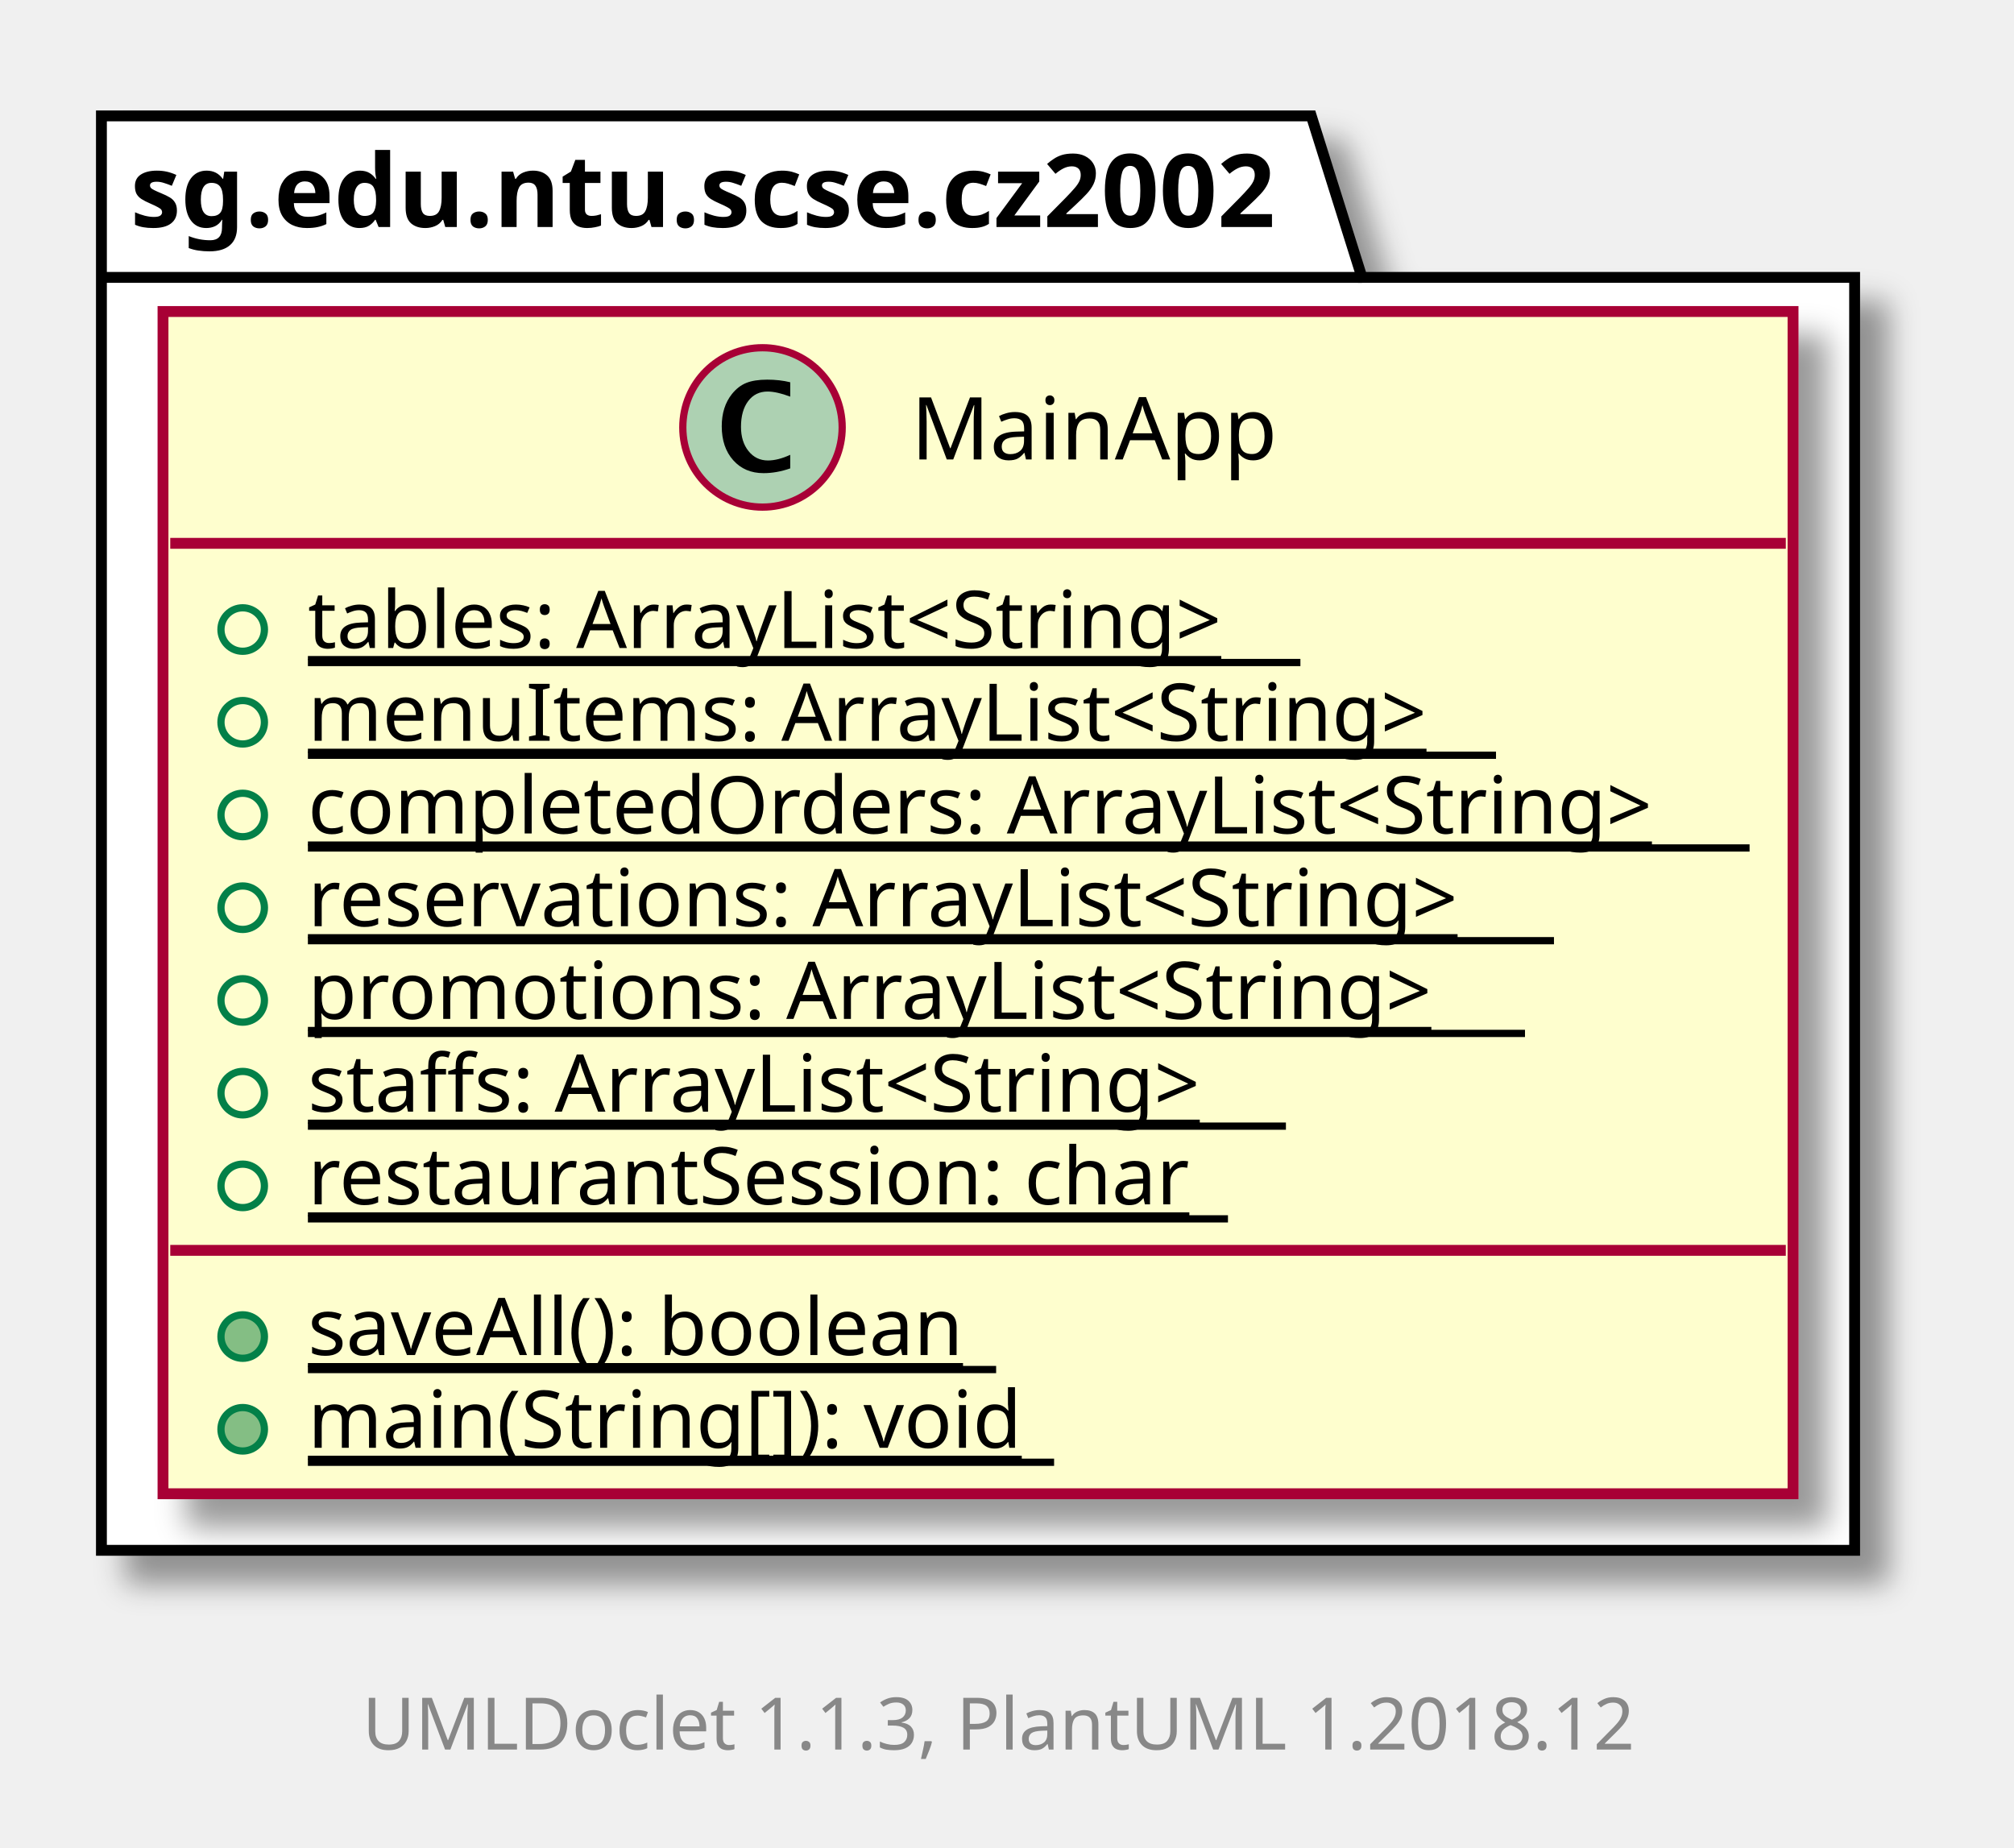
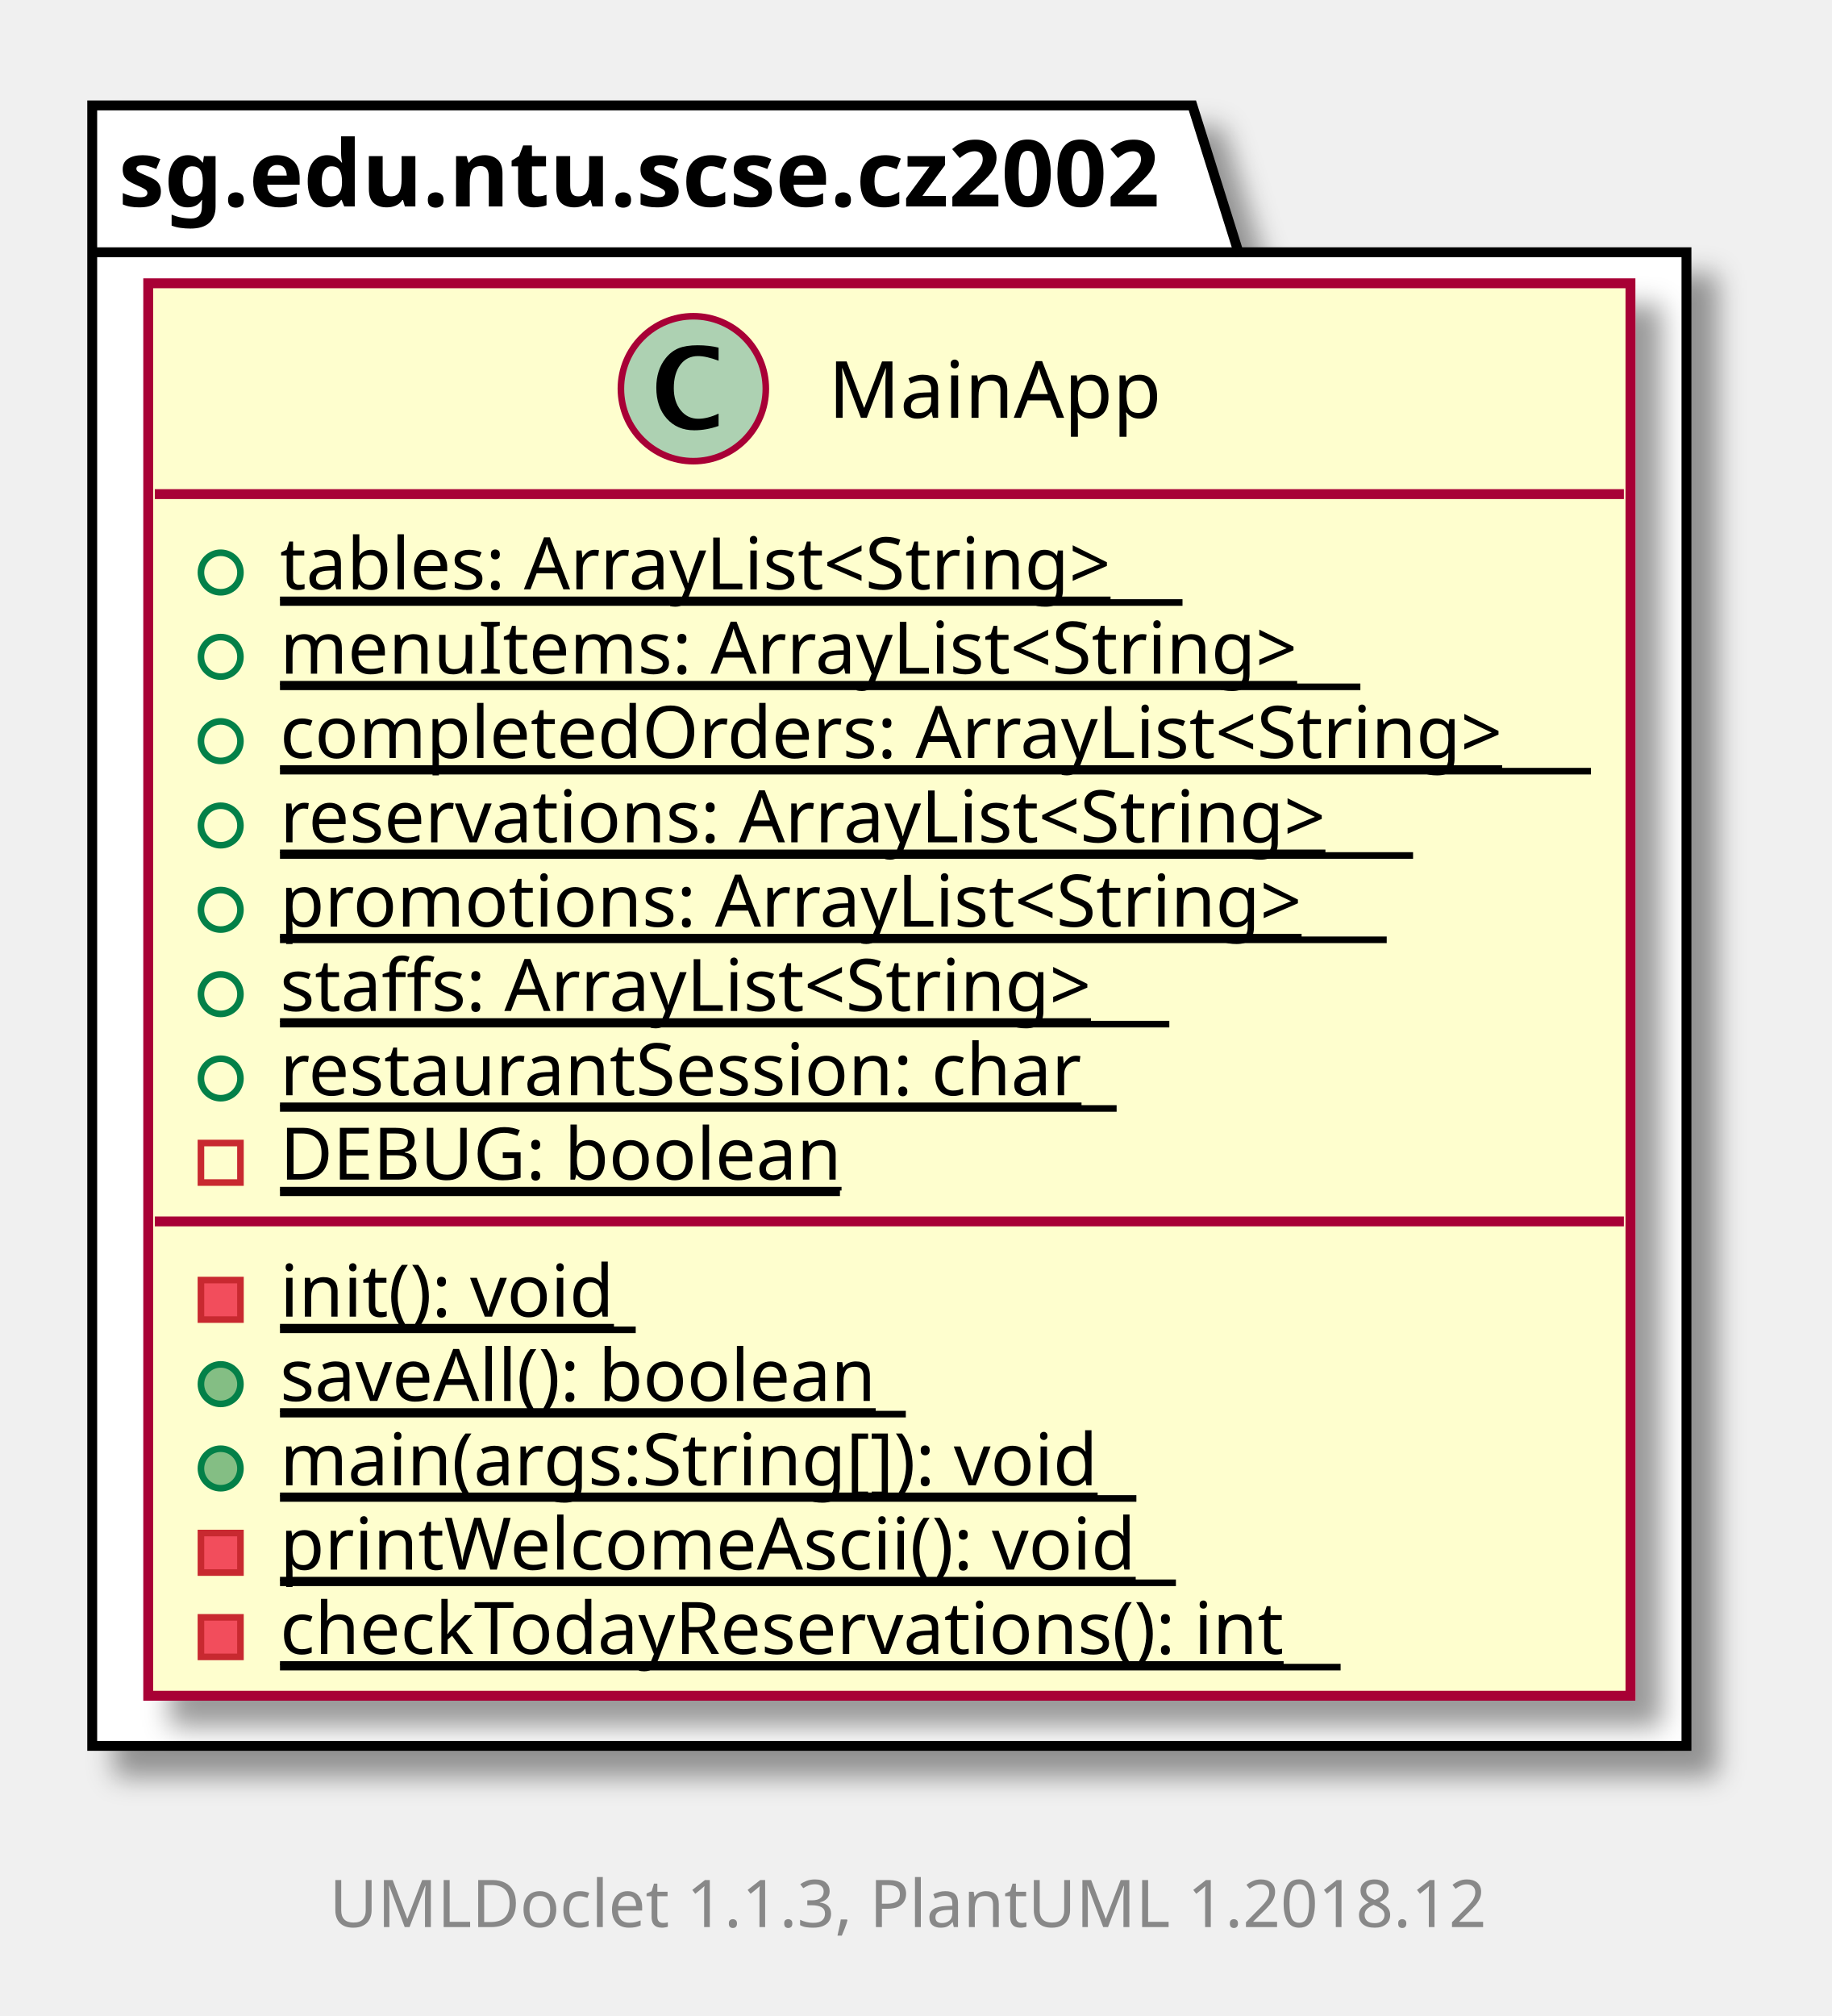
- <svg xmlns="http://www.w3.org/2000/svg" contentScriptType="application/ecmascript" contentStyleType="text/css" height="255px" preserveAspectRatio="none" style="width:278px;height:255px;" version="1.1" viewBox="0 0 278 255" width="278px" zoomAndPan="magnify">
+ <svg xmlns="http://www.w3.org/2000/svg" xmlns:xlink="http://www.w3.org/1999/xlink" contentScriptType="application/ecmascript" contentStyleType="text/css" height="306px" preserveAspectRatio="none" style="width:278px;height:306px;" version="1.1" viewBox="0 0 278 306" width="278px" zoomAndPan="magnify">
  <defs>
-     <filter height="300%" id="f1houvbwfynwvq" width="300%" x="-1" y="-1">
+     <filter height="300%" id="fw0qr3xxx9nvj" width="300%" x="-1" y="-1">
      <feGaussianBlur result="blurOut" stdDeviation="2.0" />
      <feColorMatrix in="blurOut" result="blurOut2" type="matrix" values="0 0 0 0 0 0 0 0 0 0 0 0 0 0 0 0 0 0 .4 0" />
      <feOffset dx="4.0" dy="4.0" in="blurOut2" result="blurOut3" />
      <feBlend in="SourceGraphic" in2="blurOut3" mode="normal" />
    </filter>
  </defs>
  <g>
-     <polygon fill="#FFFFFF" filter="url(#f1houvbwfynwvq)" points="14,16,181,16,188,38.29,256,38.29,256,214,14,214,14,16" style="stroke: #000000; stroke-width: 1.5;" />
+     <polygon fill="#FFFFFF" filter="url(#fw0qr3xxx9nvj)" points="14,16,181,16,188,38.29,256,38.29,256,265,14,265,14,16" style="stroke: #000000; stroke-width: 1.5;" />
    <line style="stroke: #000000; stroke-width: 1.5;" x1="14" x2="188" y1="38.29" y2="38.29" />
    <text fill="#000000" font-family="sans-serif" font-size="14" font-weight="bold" lengthAdjust="spacingAndGlyphs" textLength="161" x="18" y="31.337">sg.edu.ntu.scse.cz2002</text>
-     <rect fill="#FEFECE" filter="url(#f1houvbwfynwvq)" height="163.194" id="sg.edu.ntu.scse.cz2002.MainApp" style="stroke: #A80036; stroke-width: 1.5;" width="225" x="22.5" y="43" />
-     <ellipse cx="105.25" cy="59" fill="#ADD1B2" rx="11" ry="11" style="stroke: #A80036; stroke-width: 1.0;" />
-     <path d="M109.078,64.656 Q107.203,65.312 105.391,65.312 Q102.797,65.312 101.211,63.531 Q99.625,61.75 99.625,58.844 Q99.625,56.156 101.031,54.391 Q101.891,53.312 103.008,52.859 Q104.125,52.406 105.906,52.406 Q107.625,52.406 109.078,52.766 L109.078,54.75 Q107.203,54.047 105.953,54.047 Q104.266,54.047 103.273,55.367 Q102.281,56.688 102.281,58.922 Q102.281,60.969 103.32,62.266 Q104.359,63.562 106,63.562 Q107.391,63.562 109.078,62.781 L109.078,64.656 Z " />
-     <text fill="#000000" font-family="sans-serif" font-size="12" lengthAdjust="spacingAndGlyphs" textLength="51" x="125.75" y="63.421">MainApp</text>
-     <line style="stroke: #A80036; stroke-width: 1.5;" x1="23.5" x2="246.5" y1="75" y2="75" />
-     <ellipse cx="33.5" cy="86.9" fill="none" rx="3" ry="3" style="stroke: #038048; stroke-width: 1.0;" />
-     <text fill="#000000" font-family="sans-serif" font-size="11" lengthAdjust="spacingAndGlyphs" text-decoration="underline" textLength="137" x="42.5" y="89.452">tables: ArrayList&lt;String&gt;</text>
-     <line style="stroke: #000000; stroke-width: 1.0;" x1="42.5" x2="179.5" y1="91.452" y2="91.452" />
-     <ellipse cx="33.5" cy="99.699" fill="none" rx="3" ry="3" style="stroke: #038048; stroke-width: 1.0;" />
-     <text fill="#000000" font-family="sans-serif" font-size="11" lengthAdjust="spacingAndGlyphs" text-decoration="underline" textLength="164" x="42.5" y="102.251">menuItems: ArrayList&lt;String&gt;</text>
-     <line style="stroke: #000000; stroke-width: 1.0;" x1="42.5" x2="206.5" y1="104.251" y2="104.251" />
-     <ellipse cx="33.5" cy="112.498" fill="none" rx="3" ry="3" style="stroke: #038048; stroke-width: 1.0;" />
-     <text fill="#000000" font-family="sans-serif" font-size="11" lengthAdjust="spacingAndGlyphs" text-decoration="underline" textLength="199" x="42.5" y="115.051">completedOrders: ArrayList&lt;String&gt;</text>
-     <line style="stroke: #000000; stroke-width: 1.0;" x1="42.5" x2="241.5" y1="117.051" y2="117.051" />
-     <ellipse cx="33.5" cy="125.298" fill="none" rx="3" ry="3" style="stroke: #038048; stroke-width: 1.0;" />
-     <text fill="#000000" font-family="sans-serif" font-size="11" lengthAdjust="spacingAndGlyphs" text-decoration="underline" textLength="172" x="42.5" y="127.85">reservations: ArrayList&lt;String&gt;</text>
-     <line style="stroke: #000000; stroke-width: 1.0;" x1="42.5" x2="214.5" y1="129.85" y2="129.85" />
-     <ellipse cx="33.5" cy="138.097" fill="none" rx="3" ry="3" style="stroke: #038048; stroke-width: 1.0;" />
-     <text fill="#000000" font-family="sans-serif" font-size="11" lengthAdjust="spacingAndGlyphs" text-decoration="underline" textLength="168" x="42.5" y="140.649">promotions: ArrayList&lt;String&gt;</text>
-     <line style="stroke: #000000; stroke-width: 1.0;" x1="42.5" x2="210.5" y1="142.649" y2="142.649" />
-     <ellipse cx="33.5" cy="150.896" fill="none" rx="3" ry="3" style="stroke: #038048; stroke-width: 1.0;" />
-     <text fill="#000000" font-family="sans-serif" font-size="11" lengthAdjust="spacingAndGlyphs" text-decoration="underline" textLength="135" x="42.5" y="153.449">staffs: ArrayList&lt;String&gt;</text>
-     <line style="stroke: #000000; stroke-width: 1.0;" x1="42.5" x2="177.5" y1="155.449" y2="155.449" />
-     <ellipse cx="33.5" cy="163.696" fill="none" rx="3" ry="3" style="stroke: #038048; stroke-width: 1.0;" />
-     <text fill="#000000" font-family="sans-serif" font-size="11" lengthAdjust="spacingAndGlyphs" text-decoration="underline" textLength="127" x="42.5" y="166.248">restaurantSession: char</text>
-     <line style="stroke: #000000; stroke-width: 1.0;" x1="42.5" x2="169.5" y1="168.248" y2="168.248" />
-     <line style="stroke: #A80036; stroke-width: 1.5;" x1="23.5" x2="246.5" y1="172.595" y2="172.595" />
-     <ellipse cx="33.5" cy="184.495" fill="#84BE84" rx="3" ry="3" style="stroke: #038048; stroke-width: 1.0;" />
-     <text fill="#000000" font-family="sans-serif" font-size="11" lengthAdjust="spacingAndGlyphs" text-decoration="underline" textLength="95" x="42.5" y="187.047">saveAll(): boolean</text>
-     <line style="stroke: #000000; stroke-width: 1.0;" x1="42.5" x2="137.5" y1="189.047" y2="189.047" />
-     <ellipse cx="33.5" cy="197.294" fill="#84BE84" rx="3" ry="3" style="stroke: #038048; stroke-width: 1.0;" />
-     <text fill="#000000" font-family="sans-serif" font-size="11" lengthAdjust="spacingAndGlyphs" text-decoration="underline" textLength="103" x="42.5" y="199.847">main(String[]): void</text>
-     <line style="stroke: #000000; stroke-width: 1.0;" x1="42.5" x2="145.5" y1="201.847" y2="201.847" />
-     <text fill="#888888" font-family="sans-serif" font-size="10" lengthAdjust="spacingAndGlyphs" textLength="182" x="50" y="241.502">UMLDoclet 1.1.3, PlantUML 1.2018.12</text>
+     <a target="_top" xlink:actuate="onRequest" xlink:href="../sg/edu/ntu/scse/cz2002/MainApp.html" xlink:show="new" xlink:title="../sg/edu/ntu/scse/cz2002/MainApp.html" xlink:type="simple">
+       <rect fill="#FEFECE" filter="url(#fw0qr3xxx9nvj)" height="214.391" id="sg.edu.ntu.scse.cz2002.MainApp" style="stroke: #A80036; stroke-width: 1.5;" width="225" x="22.5" y="43" />
+       <ellipse cx="105.25" cy="59" fill="#ADD1B2" rx="11" ry="11" style="stroke: #A80036; stroke-width: 1.0;" />
+       <path d="M109.078,64.656 Q107.203,65.312 105.391,65.312 Q102.797,65.312 101.211,63.531 Q99.625,61.75 99.625,58.844 Q99.625,56.156 101.031,54.391 Q101.891,53.312 103.008,52.859 Q104.125,52.406 105.906,52.406 Q107.625,52.406 109.078,52.766 L109.078,54.75 Q107.203,54.047 105.953,54.047 Q104.266,54.047 103.273,55.367 Q102.281,56.688 102.281,58.922 Q102.281,60.969 103.32,62.266 Q104.359,63.562 106,63.562 Q107.391,63.562 109.078,62.781 L109.078,64.656 Z " />
+       <text fill="#000000" font-family="sans-serif" font-size="12" lengthAdjust="spacingAndGlyphs" textLength="51" x="125.75" y="63.421">MainApp</text>
+       <line style="stroke: #A80036; stroke-width: 1.5;" x1="23.5" x2="246.5" y1="75" y2="75" />
+       <ellipse cx="33.5" cy="86.9" fill="none" rx="3" ry="3" style="stroke: #038048; stroke-width: 1.0;" />
+       <text fill="#000000" font-family="sans-serif" font-size="11" lengthAdjust="spacingAndGlyphs" text-decoration="underline" textLength="137" x="42.5" y="89.452">tables: ArrayList&lt;String&gt;</text>
+       <line style="stroke: #000000; stroke-width: 1.0;" x1="42.5" x2="179.5" y1="91.452" y2="91.452" />
+       <ellipse cx="33.5" cy="99.699" fill="none" rx="3" ry="3" style="stroke: #038048; stroke-width: 1.0;" />
+       <text fill="#000000" font-family="sans-serif" font-size="11" lengthAdjust="spacingAndGlyphs" text-decoration="underline" textLength="164" x="42.5" y="102.251">menuItems: ArrayList&lt;String&gt;</text>
+       <line style="stroke: #000000; stroke-width: 1.0;" x1="42.5" x2="206.5" y1="104.251" y2="104.251" />
+       <ellipse cx="33.5" cy="112.498" fill="none" rx="3" ry="3" style="stroke: #038048; stroke-width: 1.0;" />
+       <text fill="#000000" font-family="sans-serif" font-size="11" lengthAdjust="spacingAndGlyphs" text-decoration="underline" textLength="199" x="42.5" y="115.051">completedOrders: ArrayList&lt;String&gt;</text>
+       <line style="stroke: #000000; stroke-width: 1.0;" x1="42.5" x2="241.5" y1="117.051" y2="117.051" />
+       <ellipse cx="33.5" cy="125.298" fill="none" rx="3" ry="3" style="stroke: #038048; stroke-width: 1.0;" />
+       <text fill="#000000" font-family="sans-serif" font-size="11" lengthAdjust="spacingAndGlyphs" text-decoration="underline" textLength="172" x="42.5" y="127.85">reservations: ArrayList&lt;String&gt;</text>
+       <line style="stroke: #000000; stroke-width: 1.0;" x1="42.5" x2="214.5" y1="129.85" y2="129.85" />
+       <ellipse cx="33.5" cy="138.097" fill="none" rx="3" ry="3" style="stroke: #038048; stroke-width: 1.0;" />
+       <text fill="#000000" font-family="sans-serif" font-size="11" lengthAdjust="spacingAndGlyphs" text-decoration="underline" textLength="168" x="42.5" y="140.649">promotions: ArrayList&lt;String&gt;</text>
+       <line style="stroke: #000000; stroke-width: 1.0;" x1="42.5" x2="210.5" y1="142.649" y2="142.649" />
+       <ellipse cx="33.5" cy="150.896" fill="none" rx="3" ry="3" style="stroke: #038048; stroke-width: 1.0;" />
+       <text fill="#000000" font-family="sans-serif" font-size="11" lengthAdjust="spacingAndGlyphs" text-decoration="underline" textLength="135" x="42.5" y="153.449">staffs: ArrayList&lt;String&gt;</text>
+       <line style="stroke: #000000; stroke-width: 1.0;" x1="42.5" x2="177.5" y1="155.449" y2="155.449" />
+       <ellipse cx="33.5" cy="163.696" fill="none" rx="3" ry="3" style="stroke: #038048; stroke-width: 1.0;" />
+       <text fill="#000000" font-family="sans-serif" font-size="11" lengthAdjust="spacingAndGlyphs" text-decoration="underline" textLength="127" x="42.5" y="166.248">restaurantSession: char</text>
+       <line style="stroke: #000000; stroke-width: 1.0;" x1="42.5" x2="169.5" y1="168.248" y2="168.248" />
+       <rect fill="none" height="6" style="stroke: #C82930; stroke-width: 1.0;" width="6" x="30.5" y="173.495" />
+       <text fill="#000000" font-family="sans-serif" font-size="11" lengthAdjust="spacingAndGlyphs" text-decoration="underline" textLength="85" x="42.5" y="179.047">DEBUG: boolean</text>
+       <line style="stroke: #000000; stroke-width: 1.0;" x1="42.5" x2="127.5" y1="181.047" y2="181.047" />
+       <line style="stroke: #A80036; stroke-width: 1.5;" x1="23.5" x2="246.5" y1="185.394" y2="185.394" />
+       <rect fill="#F24D5C" height="6" style="stroke: #C82930; stroke-width: 1.0;" width="6" x="30.5" y="194.294" />
+       <text fill="#000000" font-family="sans-serif" font-size="11" lengthAdjust="spacingAndGlyphs" text-decoration="underline" textLength="54" x="42.5" y="199.847">init(): void</text>
+       <line style="stroke: #000000; stroke-width: 1.0;" x1="42.5" x2="96.5" y1="201.847" y2="201.847" />
+       <ellipse cx="33.5" cy="210.094" fill="#84BE84" rx="3" ry="3" style="stroke: #038048; stroke-width: 1.0;" />
+       <text fill="#000000" font-family="sans-serif" font-size="11" lengthAdjust="spacingAndGlyphs" text-decoration="underline" textLength="95" x="42.5" y="212.646">saveAll(): boolean</text>
+       <line style="stroke: #000000; stroke-width: 1.0;" x1="42.5" x2="137.5" y1="214.646" y2="214.646" />
+       <ellipse cx="33.5" cy="222.893" fill="#84BE84" rx="3" ry="3" style="stroke: #038048; stroke-width: 1.0;" />
+       <text fill="#000000" font-family="sans-serif" font-size="11" lengthAdjust="spacingAndGlyphs" text-decoration="underline" textLength="130" x="42.5" y="225.445">main(args:String[]): void</text>
+       <line style="stroke: #000000; stroke-width: 1.0;" x1="42.5" x2="172.5" y1="227.445" y2="227.445" />
+       <rect fill="#F24D5C" height="6" style="stroke: #C82930; stroke-width: 1.0;" width="6" x="30.5" y="232.692" />
+       <text fill="#000000" font-family="sans-serif" font-size="11" lengthAdjust="spacingAndGlyphs" text-decoration="underline" textLength="136" x="42.5" y="238.245">printWelcomeAscii(): void</text>
+       <line style="stroke: #000000; stroke-width: 1.0;" x1="42.5" x2="178.5" y1="240.245" y2="240.245" />
+       <rect fill="#F24D5C" height="6" style="stroke: #C82930; stroke-width: 1.0;" width="6" x="30.5" y="245.492" />
+       <text fill="#000000" font-family="sans-serif" font-size="11" lengthAdjust="spacingAndGlyphs" text-decoration="underline" textLength="161" x="42.5" y="251.044">checkTodayReservations(): int</text>
+       <line style="stroke: #000000; stroke-width: 1.0;" x1="42.5" x2="203.5" y1="253.044" y2="253.044" />
+     </a>
+     <text fill="#888888" font-family="sans-serif" font-size="10" lengthAdjust="spacingAndGlyphs" textLength="182" x="50" y="292.502">UMLDoclet 1.1.3, PlantUML 1.2018.12</text>
  </g>
</svg>
